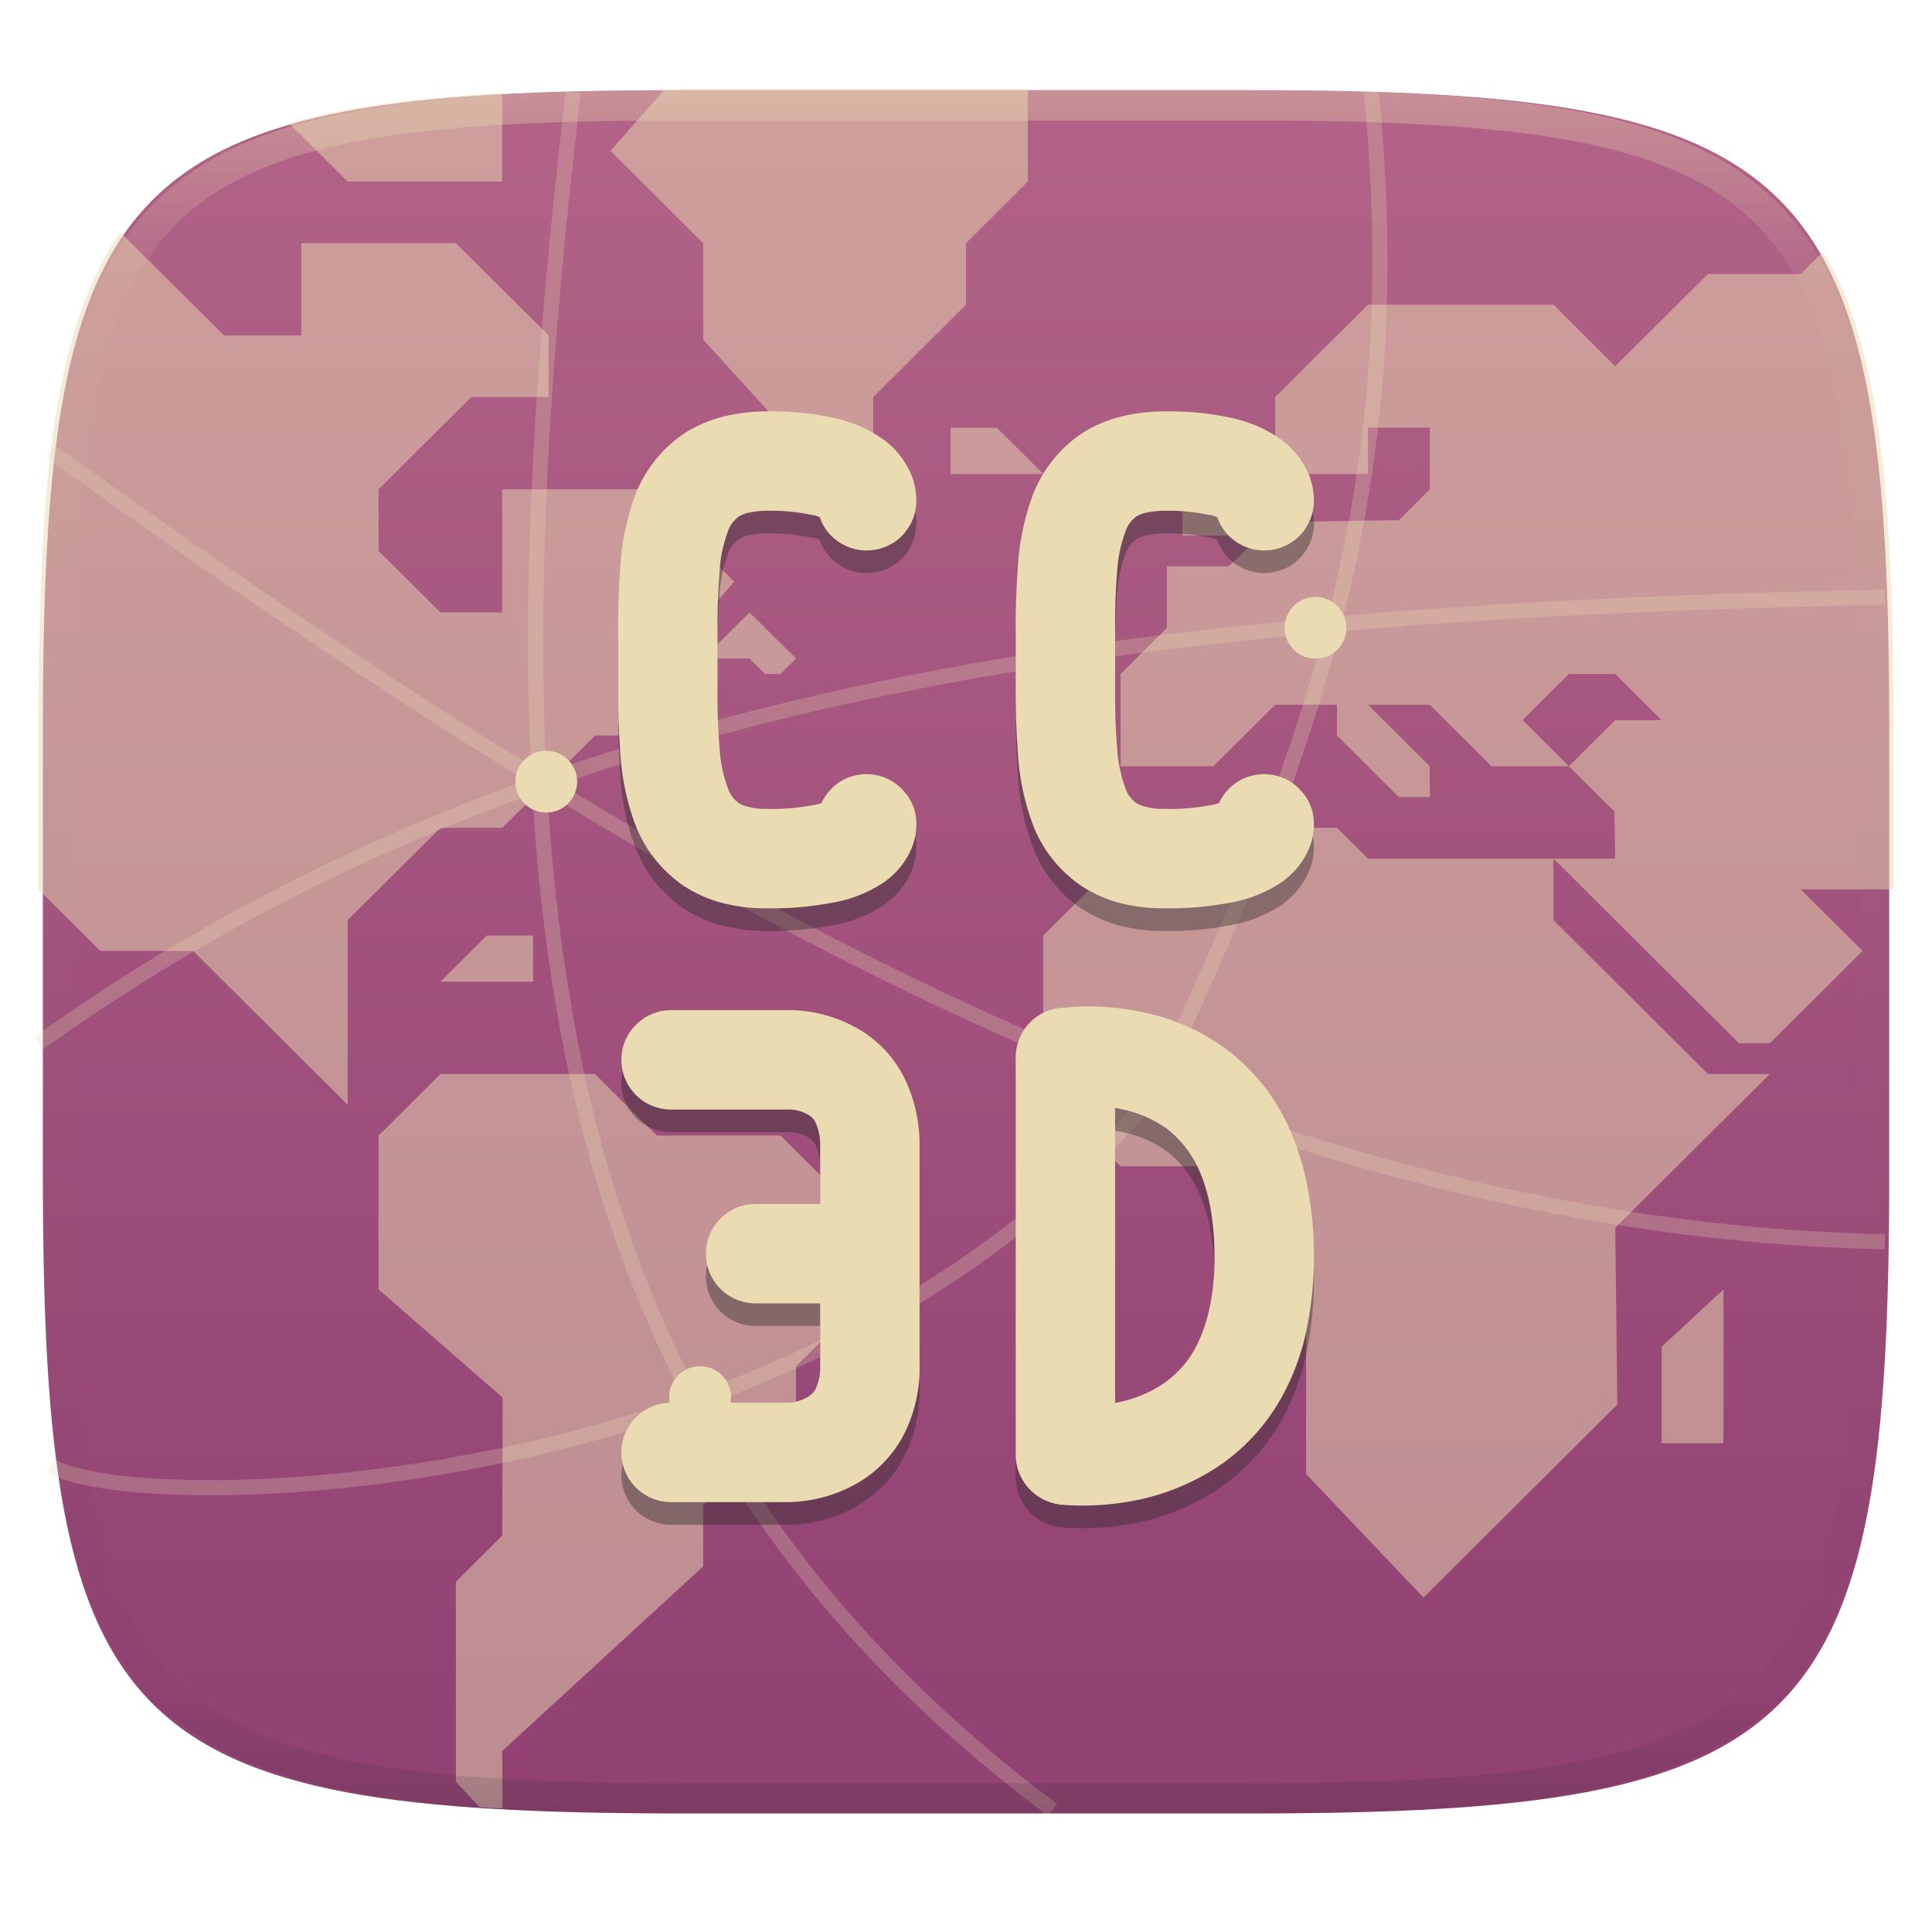
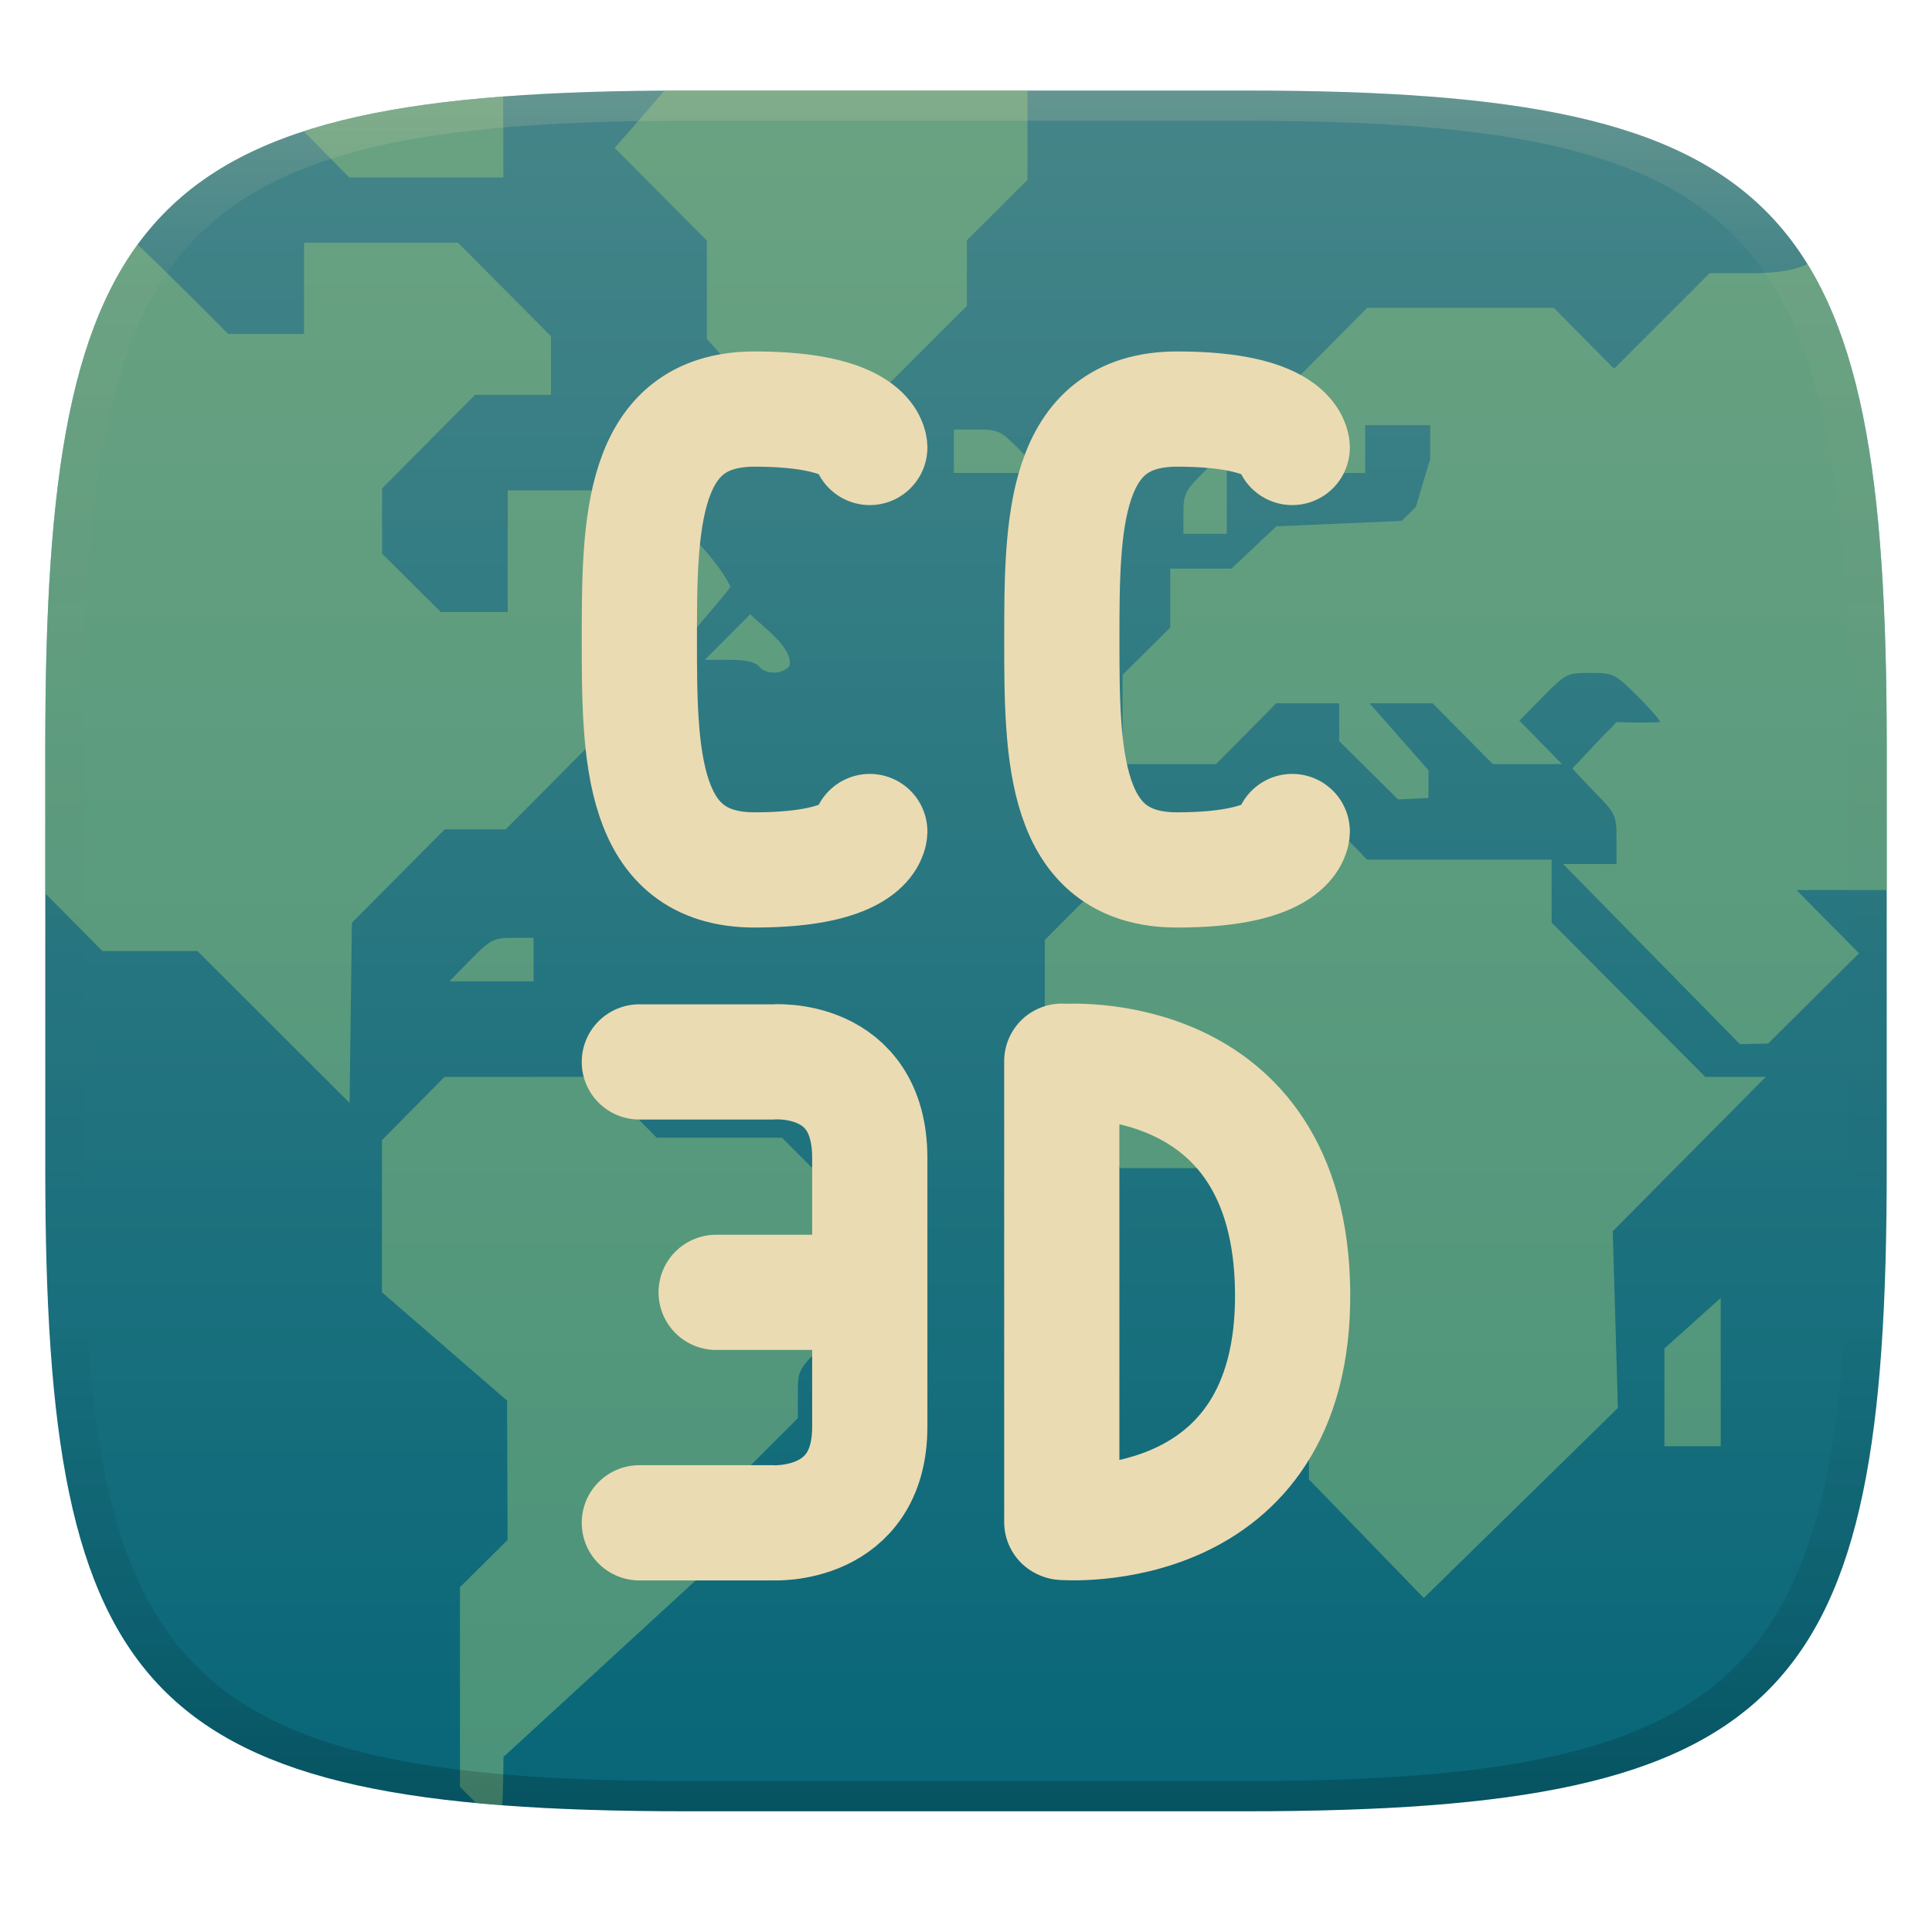
- <svg xmlns="http://www.w3.org/2000/svg" style="isolation:isolate" width="256" height="256" viewBox="0 0 256 256">
-   <g filter="url(#i5w23sYDql9XnS65D9RJvATwPrv9sEwn)">
-     <linearGradient id="_lgradient_17" x1="-.109" x2="-.109" y1="1.031" y2=".039" gradientTransform="matrix(244.6483,0,0,228.3384,5.681691,11.95)" gradientUnits="userSpaceOnUse">
-       <stop offset="0%" style="stop-color:#8f3f71" />
-       <stop offset="100%" style="stop-color:#b16286" />
+ <svg xmlns="http://www.w3.org/2000/svg" width="256" height="256" version="1.1">
+   <defs>
+     <linearGradient id="linearGradient31" x1=".5" x2=".5" y2="1" gradientTransform="matrix(244,0,0,228,5.986,12)" gradientUnits="userSpaceOnUse">
+       <stop stop-color="#ebdbb2" stop-opacity=".2" offset="0" />
+       <stop stop-color="#ebdbb2" stop-opacity=".05" offset=".1" />
+       <stop stop-opacity="0" offset=".704" />
+       <stop stop-opacity=".1" offset=".897" />
+       <stop stop-opacity=".2" offset="1" />
    </linearGradient>
-     <path fill="url(#_lgradient_17)" d="M 165.691 11.95 C 239.746 11.95 250.33 22.507 250.33 96.494 L 250.33 155.745 C 250.33 229.731 239.746 240.288 165.691 240.288 L 90.321 240.288 C 16.265 240.288 5.682 229.731 5.682 155.745 L 5.682 96.494 C 5.682 22.507 16.265 11.95 90.321 11.95 L 165.691 11.95 Z" />
-   </g>
-   <g>
-     <g>
-       <path fill="none" d="M 165.862 11.831 C 240.268 11.831 250.902 22.388 250.902 96.375 L 250.902 155.626 C 250.902 229.612 240.268 240.169 165.862 240.169 L 90.137 240.169 C 15.732 240.169 5.098 229.612 5.098 155.626 L 5.098 96.375 C 5.098 22.388 15.732 11.831 90.137 11.831 L 165.862 11.831 Z" />
-       <path fill="#ebdbb2" fill-opacity=".5" d="M 63.539 239.441 C 64.089 239.477 64.56 239.539 65.12 239.572 C 65.555 239.597 66.147 239.583 66.588 239.607 L 66.549 232.015 L 93.178 207.55 L 93.178 199.394 L 105.468 187.161 L 105.468 181.046 L 111.612 174.929 L 111.612 158.62 L 103.419 150.464 L 87.032 150.464 L 78.839 142.31 L 58.356 142.31 L 50.161 150.464 L 50.161 170.853 L 66.604 185.193 L 66.549 203.472 L 60.405 209.589 L 60.405 236.091 L 63.539 239.441 Z" />
-       <path fill="#ebdbb2" fill-opacity=".5" d="M 99.322 81.148 L 93.178 87.265 L 99.322 87.265 L 101.371 89.304 L 103.419 89.304 L 105.468 87.265 L 99.322 81.148 Z" />
-       <path fill="#ebdbb2" fill-opacity=".5" d="M 177.16 109.69 L 152.58 109.69 L 138.242 123.961 L 138.242 144.349 L 148.483 154.543 L 162.822 154.543 L 168.967 160.659 L 168.967 166.775 L 173.064 170.852 L 173.064 195.317 L 188.62 211.682 L 214.308 186.115 L 214.031 162.697 L 234.515 142.31 L 226.321 142.31 L 205.838 121.923 L 205.838 113.768 L 181.257 113.768 L 177.16 109.69 Z" />
-       <path fill="#ebdbb2" fill-opacity=".5" d="M 250.902 117.845 L 250.902 96.374 C 250.902 87.126 250.735 78.869 250.299 71.499 C 250.081 67.815 249.796 64.353 249.43 61.099 C 249.064 57.845 248.618 54.801 248.078 51.952 C 247.538 49.104 246.904 46.451 246.164 43.982 C 245.425 41.513 244.579 39.226 243.613 37.111 C 242.999 35.764 242.248 34.6 241.533 33.388 L 238.611 36.296 L 226.321 36.296 L 214.031 48.529 L 205.838 40.374 L 181.258 40.374 L 168.968 52.607 L 168.968 62.8 L 181.258 62.8 L 181.258 56.683 L 189.451 56.683 L 189.451 64.839 L 185.353 68.915 L 168.968 69.191 L 162.822 75.032 L 154.629 75.032 L 154.629 83.187 L 148.483 89.304 L 148.483 101.534 L 160.773 101.534 L 168.968 93.38 L 177.161 93.38 L 177.161 97.458 L 185.353 105.613 L 189.451 105.613 L 189.451 101.534 L 181.258 93.38 L 189.451 93.38 L 197.643 101.534 L 207.885 101.534 L 201.741 95.419 L 207.885 89.304 L 214.031 89.304 L 220.175 95.419 L 214.031 95.419 L 207.885 101.534 L 213.919 107.54 L 214.031 113.767 L 205.838 113.767 L 230.419 138.232 L 234.514 138.232 L 238.611 134.156 L 246.804 125.999 L 238.611 117.845 L 250.902 117.845 Z" />
-       <path fill="#ebdbb2" fill-opacity=".5" d="M 156.677 70.954 L 156.677 64.838 L 162.822 58.722 L 162.822 70.954 L 156.677 70.954 Z" />
-       <path fill="#ebdbb2" fill-opacity=".5" d="M 220.176 191.24 L 220.176 178.456 L 228.37 170.852 L 228.37 191.24 L 220.176 191.24 Z" />
-       <path fill="#ebdbb2" fill-opacity=".5" d="M 136.193 11.831 L 90.136 11.831 C 89.347 11.831 88.788 11.88 88.013 11.882 L 80.888 19.986 L 93.178 32.218 L 93.178 45.001 L 107.517 60.761 L 115.71 60.761 L 115.71 52.607 L 128 40.374 L 128 32.218 L 136.193 24.064 L 136.193 11.831 Z" />
-       <path fill="#ebdbb2" fill-opacity=".5" d="M 125.951 56.683 L 132.097 56.683 L 138.242 62.799 L 125.951 62.799 L 125.951 56.683 Z" />
-       <path fill="#ebdbb2" fill-opacity=".5" d="M 70.646 123.961 L 64.501 123.961 L 58.355 130.078 L 70.646 130.078 L 70.646 123.961 Z" />
-       <path fill="#ebdbb2" fill-opacity=".5" d="M 16.003 30.841 C 15.896 30.993 15.758 31.109 15.653 31.263 C 14.436 33.051 13.352 34.995 12.386 37.111 C 11.421 39.226 10.575 41.513 9.835 43.982 C 9.095 46.451 8.462 49.104 7.922 51.952 C 7.382 54.801 6.936 57.845 6.57 61.099 C 6.204 64.353 5.918 67.815 5.7 71.499 C 5.264 78.869 5.098 87.126 5.098 96.374 L 5.098 117.845 L 13.291 125.999 L 25.581 125.999 L 46.066 146.388 L 46.066 121.923 L 58.356 109.691 L 66.549 109.691 L 78.839 97.458 L 91.129 97.458 L 84.985 91.341 L 97.275 77.072 L 84.985 64.839 L 66.549 64.839 L 66.549 81.148 L 58.356 81.148 L 50.161 72.993 L 50.161 64.839 L 62.452 52.607 L 72.695 52.607 L 72.695 44.45 L 60.405 32.218 L 39.92 32.218 L 39.92 44.45 L 29.678 44.45 L 16.003 30.841 Z" />
-       <path fill="#ebdbb2" fill-opacity=".5" d="M 66.549 12.396 C 66.12 12.419 65.544 12.404 65.12 12.429 C 61.415 12.646 57.931 12.929 54.659 13.292 C 51.387 13.656 48.325 14.1 45.46 14.636 C 42.901 15.115 40.554 15.699 38.301 16.335 L 46.066 24.064 L 66.549 24.064 L 66.549 12.396 Z" />
-     </g>
-   </g>
-   <g>
-     <circle fill="#ebdbb2" cx="72.377" cy="103.575" r="4.078" vector-effect="non-scaling-stroke" />
-     <circle fill="#ebdbb2" cx="92.764" cy="185.125" r="4.078" vector-effect="non-scaling-stroke" />
-     <circle fill="#ebdbb2" cx="153.927" cy="144.35" r="4.078" vector-effect="non-scaling-stroke" />
-     <circle fill="#ebdbb2" cx="174.314" cy="83.187" r="4.078" vector-effect="non-scaling-stroke" />
-     <g style="opacity:0.5">
-       <g opacity=".5">
-         <path fill="none" fill-rule="evenodd" stroke="#ebdbb2" stroke-width="2" d="M 5.098 138.234 C 73.513 89.145 155.966 81.149 249.748 79.11" vector-effect="non-scaling-stroke" />
-       </g>
-     </g>
-     <g style="opacity:0.5">
-       <g opacity=".5">
-         <path fill="none" fill-rule="evenodd" stroke="#ebdbb2" stroke-width="2" d="M 6.67 59.789 C 27.643 74.837 48.363 89.173 71.896 103.622 C 125.13 136.306 184.715 163.133 249.748 164.546" vector-effect="non-scaling-stroke" />
-       </g>
-     </g>
-     <g style="opacity:0.5">
-       <g opacity=".5">
-         <path fill="none" fill-rule="evenodd" stroke="#ebdbb2" stroke-width="2" d="M 154.436 141.292 C 174.533 98.215 186.803 62.696 181.688 12.175" vector-effect="non-scaling-stroke" />
-       </g>
-     </g>
-     <g style="opacity:0.5">
-       <g opacity=".5">
-         <path fill="none" fill-rule="evenodd" stroke="#ebdbb2" stroke-width="2" d="M 139.475 239.827 C 69.537 187.488 63.917 114.56 75.969 12.175" vector-effect="non-scaling-stroke" />
-       </g>
-     </g>
-     <g filter="url(#i2hMI6FSSC3oR2jvXpMcA1Wr9N5fY2JK)">
-       <circle fill="#ebdbb2" cx="72.377" cy="103.575" r="4.078" vector-effect="non-scaling-stroke" />
-     </g>
-     <g filter="url(#yTLKSPu5NBVxx6qcJ43BlvRdgCDPaXOE)">
-       <circle fill="#ebdbb2" cx="92.764" cy="185.125" r="4.078" vector-effect="non-scaling-stroke" />
-     </g>
-     <g filter="url(#VWEMD0w6s9GQQNi8hoNXCvEf3rSVbqNq)">
-       <circle fill="#ebdbb2" cx="153.927" cy="144.35" r="4.078" vector-effect="non-scaling-stroke" />
-     </g>
-     <g filter="url(#EsMQPtm50qNgP6uFpMnomv1VtxBJqRjD)">
-       <circle fill="#ebdbb2" cx="174.314" cy="83.187" r="4.078" vector-effect="non-scaling-stroke" />
-     </g>
-     <g style="opacity:0.5">
-       <g opacity=".5">
-         <path fill="none" fill-rule="evenodd" stroke="#ebdbb2" stroke-width="2" d="M 153.355 144.159 C 108.959 199.708 17.877 201.179 6.696 194.182" vector-effect="non-scaling-stroke" />
-       </g>
-     </g>
-   </g>
-   <g opacity=".4">
-     <linearGradient id="_lgradient_18" x1=".517" x2=".517" y1="0" y2="1" gradientTransform="matrix(244.65,0,0,228.34,5.68,11.95)" gradientUnits="userSpaceOnUse">
-       <stop offset="0%" style="stop-color:#ebdbb2" />
-       <stop offset="12.5%" stop-opacity=".098" style="stop-color:#ebdbb2" />
-       <stop offset="92.5%" stop-opacity=".098" style="stop-color:#282828" />
-       <stop offset="100%" stop-opacity=".498" style="stop-color:#282828" />
+     <linearGradient id="linearGradient6" x1="140" x2="140" y1="12" y2="240" gradientUnits="userSpaceOnUse">
+       <stop stop-color="#458588" offset="0" />
+       <stop stop-color="#076678" offset="1" />
    </linearGradient>
-     <path fill="url(#_lgradient_18)" fill-rule="evenodd" d="M 165.068 11.951 C 169.396 11.941 173.724 11.991 178.052 12.089 C 181.927 12.167 185.803 12.315 189.678 12.541 C 193.131 12.737 196.583 13.022 200.026 13.395 C 203.085 13.73 206.144 14.181 209.174 14.741 C 211.889 15.243 214.574 15.881 217.22 16.657 C 219.62 17.355 221.971 18.219 224.243 19.241 C 226.358 20.184 228.384 21.304 230.302 22.591 C 232.142 23.829 233.863 25.244 235.437 26.806 C 237.001 28.378 238.417 30.088 239.656 31.925 C 240.945 33.841 242.066 35.865 243.02 37.967 C 244.043 40.247 244.909 42.585 245.617 44.972 C 246.394 47.615 247.034 50.297 247.535 53.009 C 248.096 56.035 248.548 59.081 248.883 62.136 C 249.257 65.575 249.542 69.014 249.739 72.462 C 249.965 76.323 250.112 80.194 250.201 84.055 C 250.289 88.378 250.339 92.701 250.329 97.014 L 250.329 155.226 C 250.339 159.549 250.289 163.862 250.201 168.185 C 250.112 172.056 249.965 175.917 249.739 179.778 C 249.542 183.226 249.257 186.675 248.883 190.104 C 248.548 193.159 248.096 196.215 247.535 199.241 C 247.034 201.943 246.394 204.625 245.617 207.268 C 244.909 209.655 244.043 212.003 243.02 214.273 C 242.066 216.385 240.945 218.399 239.656 220.315 C 238.417 222.152 237.001 223.872 235.437 225.434 C 233.863 226.996 232.142 228.411 230.302 229.649 C 228.384 230.936 226.358 232.056 224.243 232.999 C 221.971 234.021 219.62 234.885 217.22 235.593 C 214.574 236.369 211.889 237.007 209.174 237.499 C 206.144 238.068 203.085 238.51 200.026 238.845 C 196.583 239.218 193.131 239.503 189.678 239.699 C 185.803 239.925 181.927 240.073 178.052 240.161 C 173.724 240.249 169.396 240.299 165.068 240.289 L 90.942 240.289 C 86.614 240.299 82.286 240.249 77.958 240.161 C 74.083 240.073 70.207 239.925 66.332 239.699 C 62.879 239.503 59.427 239.218 55.984 238.845 C 52.925 238.51 49.866 238.068 46.836 237.499 C 44.121 237.007 41.436 236.369 38.79 235.593 C 36.39 234.885 34.039 234.021 31.767 232.999 C 29.652 232.056 27.626 230.936 25.708 229.649 C 23.868 228.411 22.147 226.996 20.573 225.434 C 19.009 223.872 17.593 222.152 16.354 220.315 C 15.065 218.399 13.944 216.385 12.99 214.273 C 11.967 212.003 11.101 209.655 10.393 207.268 C 9.616 204.625 8.976 201.943 8.475 199.241 C 7.914 196.215 7.462 193.159 7.127 190.104 C 6.753 186.675 6.468 183.226 6.271 179.778 C 6.045 175.917 5.898 172.056 5.809 168.185 C 5.721 163.862 5.671 159.549 5.681 155.226 L 5.681 97.014 C 5.671 92.701 5.721 88.378 5.809 84.055 C 5.898 80.194 6.045 76.323 6.271 72.462 C 6.468 69.014 6.753 65.575 7.127 62.136 C 7.462 59.081 7.914 56.035 8.475 53.009 C 8.976 50.297 9.616 47.615 10.393 44.972 C 11.101 42.585 11.967 40.247 12.99 37.967 C 13.944 35.865 15.065 33.841 16.354 31.925 C 17.593 30.088 19.009 28.378 20.573 26.806 C 22.147 25.244 23.868 23.829 25.708 22.591 C 27.626 21.304 29.652 20.184 31.767 19.241 C 34.039 18.219 36.39 17.355 38.79 16.657 C 41.436 15.881 44.121 15.243 46.836 14.741 C 49.866 14.181 52.925 13.73 55.984 13.395 C 59.427 13.022 62.879 12.737 66.332 12.541 C 70.207 12.315 74.083 12.167 77.958 12.089 C 82.286 11.991 86.614 11.941 90.942 11.951 L 165.068 11.951 Z M 165.078 15.96 C 169.376 15.95 173.675 15.999 177.973 16.087 C 181.8 16.176 185.626 16.323 189.452 16.539 C 192.836 16.736 196.219 17.011 199.583 17.384 C 202.554 17.699 205.515 18.131 208.446 18.681 C 211.023 19.153 213.58 19.762 216.099 20.499 C 218.322 21.147 220.495 21.953 222.6 22.896 C 224.509 23.751 226.338 24.763 228.069 25.922 C 229.692 27.013 231.207 28.26 232.594 29.646 C 233.981 31.031 235.23 32.544 236.332 34.165 C 237.492 35.894 238.506 37.712 239.361 39.608 C 240.306 41.72 241.112 43.892 241.761 46.102 C 242.509 48.617 243.109 51.162 243.591 53.736 C 244.132 56.664 244.565 59.611 244.889 62.578 C 245.263 65.938 245.539 69.308 245.735 72.688 C 245.952 76.51 246.109 80.322 246.188 84.144 C 246.276 88.437 246.325 92.721 246.325 97.014 C 246.325 97.014 246.325 97.014 246.325 97.014 L 246.325 155.226 C 246.325 155.226 246.325 155.226 246.325 155.226 C 246.325 159.519 246.276 163.803 246.188 168.096 C 246.109 171.918 245.952 175.74 245.735 179.552 C 245.539 182.932 245.263 186.302 244.889 189.672 C 244.565 192.629 244.132 195.576 243.591 198.504 C 243.109 201.078 242.509 203.623 241.761 206.138 C 241.112 208.358 240.306 210.52 239.361 212.632 C 238.506 214.528 237.492 216.356 236.332 218.075 C 235.23 219.706 233.981 221.219 232.594 222.604 C 231.207 223.98 229.692 225.227 228.069 226.318 C 226.338 227.477 224.509 228.489 222.6 229.344 C 220.495 230.297 218.322 231.093 216.099 231.741 C 213.58 232.478 211.023 233.087 208.446 233.559 C 205.515 234.109 202.554 234.541 199.583 234.865 C 196.219 235.229 192.836 235.514 189.452 235.701 C 185.626 235.917 181.8 236.074 177.973 236.153 C 173.675 236.251 169.376 236.29 165.078 236.29 C 165.078 236.29 165.078 236.29 165.068 236.29 L 90.942 236.29 C 90.932 236.29 90.932 236.29 90.932 236.29 C 86.634 236.29 82.335 236.251 78.037 236.153 C 74.21 236.074 70.384 235.917 66.558 235.701 C 63.174 235.514 59.791 235.229 56.427 234.865 C 53.456 234.541 50.495 234.109 47.564 233.559 C 44.987 233.087 42.43 232.478 39.911 231.741 C 37.688 231.093 35.515 230.297 33.41 229.344 C 31.501 228.489 29.672 227.477 27.941 226.318 C 26.318 225.227 24.803 223.98 23.416 222.604 C 22.029 221.219 20.78 219.706 19.678 218.075 C 18.518 216.356 17.504 214.528 16.649 212.632 C 15.704 210.52 14.898 208.358 14.249 206.138 C 13.501 203.623 12.901 201.078 12.419 198.504 C 11.878 195.576 11.445 192.629 11.121 189.672 C 10.747 186.302 10.472 182.932 10.275 179.552 C 10.058 175.74 9.901 171.918 9.822 168.096 C 9.734 163.803 9.685 159.519 9.685 155.226 C 9.685 155.226 9.685 155.226 9.685 155.226 L 9.685 97.014 C 9.685 97.014 9.685 97.014 9.685 97.014 C 9.685 92.721 9.734 88.437 9.822 84.144 C 9.901 80.322 10.058 76.51 10.275 72.688 C 10.472 69.308 10.747 65.938 11.121 62.578 C 11.445 59.611 11.878 56.664 12.419 53.736 C 12.901 51.162 13.501 48.617 14.249 46.102 C 14.898 43.892 15.704 41.72 16.649 39.608 C 17.504 37.712 18.518 35.894 19.678 34.165 C 20.78 32.544 22.029 31.031 23.416 29.646 C 24.803 28.26 26.318 27.013 27.941 25.922 C 29.672 24.763 31.501 23.751 33.41 22.896 C 35.515 21.953 37.688 21.147 39.911 20.499 C 42.43 19.762 44.987 19.153 47.564 18.681 C 50.495 18.131 53.456 17.699 56.427 17.384 C 59.791 17.011 63.174 16.736 66.558 16.539 C 70.384 16.323 74.21 16.176 78.037 16.087 C 82.335 15.999 86.634 15.95 90.932 15.96 C 90.932 15.96 90.932 15.96 90.942 15.96 L 165.068 15.96 C 165.078 15.96 165.078 15.96 165.078 15.96 Z" />
-   </g>
-   <g style="opacity:0.4" filter="url(#KIdIXGBv9qkauk1eG8Ht5OKH7GllRj81)">
-     <path fill="#282828" d="M 142.159 149.657 C 140.447 149.887 138.669 149.427 137.287 148.373 C 135.904 147.319 134.982 145.772 134.751 144.027 C 134.521 142.315 134.982 140.537 136.035 139.154 C 137.089 137.771 138.636 136.85 140.381 136.619 C 141.665 136.422 142.982 136.356 144.299 136.356 C 146.966 136.356 149.666 136.685 152.267 137.31 C 155.856 138.134 159.214 139.681 162.21 141.821 C 165.897 144.521 168.828 148.11 170.737 152.291 C 171.824 154.694 172.647 157.262 173.174 159.863 C 173.766 162.892 174.096 165.954 174.096 169.016 L 174.096 169.51 C 174.128 172.671 173.799 175.832 173.174 178.959 C 172.647 181.659 171.758 184.293 170.54 186.762 C 168.498 191.01 165.371 194.631 161.486 197.265 C 158.358 199.339 154.901 200.821 151.246 201.644 C 148.678 202.204 146.077 202.5 143.443 202.5 C 142.489 202.5 141.534 202.467 140.579 202.368 C 138.834 202.171 137.254 201.315 136.167 199.965 C 135.048 198.615 134.554 196.87 134.718 195.125 C 134.916 193.38 135.772 191.8 137.122 190.713 C 138.472 189.594 140.217 189.067 141.962 189.265 C 142.423 189.297 142.884 189.33 143.345 189.33 C 145.057 189.33 146.736 189.133 148.382 188.771 C 150.423 188.343 152.366 187.52 154.111 186.367 C 156.086 185.017 157.666 183.174 158.687 181.034 C 159.411 179.519 159.938 177.939 160.267 176.325 C 160.728 174.12 160.959 171.848 160.926 169.609 C 160.926 169.609 160.926 169.576 160.926 169.576 L 160.926 169.082 C 160.926 169.082 160.926 169.082 160.926 169.082 C 160.926 166.843 160.695 164.604 160.267 162.431 C 159.938 160.818 159.444 159.238 158.753 157.756 C 157.798 155.682 156.317 153.838 154.506 152.488 C 152.893 151.369 151.115 150.546 149.238 150.118 C 147.592 149.723 145.913 149.525 144.201 149.525 C 143.509 149.525 142.851 149.558 142.159 149.657 Z" />
-     <path fill="#282828" d="M 134.587 143.105 C 134.587 141.36 135.278 139.681 136.529 138.43 C 137.747 137.212 139.427 136.52 141.172 136.52 C 142.917 136.52 144.596 137.212 145.814 138.43 C 147.065 139.681 147.756 141.36 147.756 143.105 L 147.756 195.784 C 147.756 197.528 147.065 199.175 145.814 200.426 C 144.596 201.644 142.917 202.368 141.172 202.368 C 139.427 202.368 137.747 201.644 136.529 200.426 C 135.278 199.175 134.587 197.528 134.587 195.784 L 134.587 143.105 Z" />
-     <path fill="#282828" d="M 108.676 175.7 L 100.115 175.7 C 98.37 175.7 96.691 175.008 95.473 173.79 C 94.222 172.539 93.531 170.86 93.531 169.115 C 93.531 167.37 94.222 165.691 95.473 164.473 C 96.691 163.222 98.37 162.53 100.115 162.53 L 108.676 162.53 L 108.676 154.958 C 108.676 154.892 108.676 154.826 108.676 154.76 C 108.709 153.674 108.478 152.62 108.017 151.632 C 107.82 151.27 107.523 150.974 107.161 150.743 C 106.272 150.217 105.219 149.953 104.165 150.019 C 104.165 150.019 104.132 150.019 104.099 150.019 C 103.967 150.019 103.803 150.019 103.638 150.019 L 88.921 150.019 C 87.176 150.019 85.497 149.328 84.279 148.11 C 83.028 146.858 82.336 145.179 82.336 143.434 C 82.336 141.689 83.028 140.01 84.279 138.792 C 85.497 137.541 87.176 136.85 88.921 136.85 L 103.441 136.85 C 103.704 136.85 103.935 136.85 104.198 136.85 C 107.655 136.784 111.079 137.739 114.042 139.516 C 116.446 140.998 118.388 143.072 119.705 145.574 C 121.187 148.505 121.911 151.764 121.845 155.057 L 121.845 169.115 L 121.845 169.115 L 121.845 183.865 C 121.944 187.223 121.121 190.582 119.508 193.578 C 118.092 196.047 116.051 198.121 113.581 199.537 C 110.651 201.216 107.326 202.072 103.935 202.039 C 103.803 202.039 103.638 202.039 103.507 202.039 L 88.921 202.039 C 87.176 202.039 85.497 201.348 84.279 200.129 C 83.028 198.878 82.336 197.199 82.336 195.454 C 82.336 193.709 83.028 192.03 84.279 190.812 C 85.497 189.561 87.176 188.869 88.921 188.869 L 103.638 188.869 L 104.033 188.869 C 105.087 188.902 106.108 188.639 107.029 188.112 C 107.424 187.882 107.754 187.553 108.017 187.157 C 108.478 186.236 108.709 185.182 108.676 184.128 C 108.676 184.063 108.676 183.997 108.676 183.931 L 108.676 175.7 Z" />
-     <path fill="#282828" d="M 161.288 71.528 C 160.992 71.397 160.728 71.298 160.399 71.265 C 158.424 70.837 156.382 70.639 154.374 70.672 C 153.485 70.672 152.596 70.771 151.707 70.969 C 151.312 71.067 150.95 71.232 150.588 71.43 C 149.929 71.923 149.435 72.549 149.172 73.306 C 148.514 75.051 148.119 76.895 148.02 78.772 C 147.789 81.57 147.723 84.336 147.756 87.101 C 147.756 87.134 147.756 87.167 147.756 87.2 L 147.756 88.781 L 147.756 90.427 L 147.756 92.073 L 147.756 93.686 C 147.756 93.719 147.756 93.719 147.756 93.752 C 147.723 96.551 147.789 99.316 148.02 102.082 C 148.119 103.958 148.514 105.802 149.172 107.58 C 149.435 108.304 149.929 108.963 150.588 109.424 C 150.95 109.654 151.312 109.786 151.707 109.885 C 152.563 110.115 153.452 110.214 154.341 110.181 C 156.448 110.247 158.523 110.049 160.597 109.654 C 160.893 109.621 161.222 109.523 161.519 109.424 C 162.144 108.074 163.165 106.987 164.482 106.296 C 165.799 105.638 167.313 105.407 168.762 105.703 C 170.211 105.967 171.527 106.757 172.482 107.876 C 173.47 108.963 174.03 110.379 174.096 111.86 L 174.096 111.959 C 174.096 112.124 174.096 112.288 174.096 112.453 C 174.063 113.902 173.635 115.284 172.91 116.535 C 171.955 118.182 170.573 119.532 168.926 120.453 C 167.083 121.54 165.041 122.264 162.901 122.626 C 160.07 123.153 157.206 123.417 154.308 123.351 C 152.366 123.384 150.456 123.153 148.547 122.692 C 146.703 122.231 144.892 121.441 143.279 120.388 C 140.348 118.379 138.077 115.515 136.826 112.189 C 135.739 109.226 135.081 106.131 134.883 102.971 C 134.653 99.876 134.554 96.748 134.587 93.62 L 134.587 92.073 L 134.587 90.427 L 134.587 88.813 L 134.587 87.233 C 134.554 84.138 134.653 81.01 134.883 77.883 C 135.081 74.755 135.739 71.627 136.826 68.664 C 138.077 65.339 140.348 62.474 143.279 60.466 C 144.892 59.412 146.703 58.655 148.547 58.194 C 150.423 57.733 152.366 57.503 154.308 57.503 C 157.271 57.47 160.202 57.733 163.099 58.359 C 165.305 58.82 167.412 59.676 169.289 60.927 C 170.935 61.98 172.219 63.462 173.108 65.207 C 173.733 66.425 174.063 67.742 174.096 69.125 C 174.096 69.257 174.096 69.388 174.096 69.52 L 174.096 69.619 C 174.03 71.166 173.437 72.615 172.416 73.767 C 171.396 74.92 169.98 75.644 168.466 75.874 C 166.951 76.105 165.404 75.776 164.087 74.985 C 162.77 74.195 161.782 72.977 161.288 71.528 Z" />
-     <path fill="#282828" d="M 95.078 87.2 L 95.078 88.781 L 95.078 90.427 L 95.078 92.073 L 95.078 93.686 C 95.078 93.719 95.078 93.719 95.078 93.752 C 95.045 96.551 95.111 99.316 95.341 102.082 C 95.44 103.958 95.835 105.802 96.494 107.58 C 96.757 108.304 97.251 108.963 97.909 109.424 C 98.272 109.654 98.634 109.786 99.029 109.885 C 99.885 110.115 100.774 110.214 101.663 110.181 C 103.77 110.247 105.844 110.049 107.918 109.654 C 108.215 109.621 108.544 109.523 108.84 109.424 C 109.466 108.074 110.486 106.987 111.803 106.296 C 113.12 105.638 114.635 105.407 116.083 105.703 C 117.532 105.967 118.849 106.757 119.804 107.876 C 120.792 108.963 121.351 110.379 121.417 111.86 L 121.417 111.959 C 121.417 112.124 121.417 112.288 121.417 112.453 C 121.384 113.902 120.956 115.284 120.232 116.535 C 119.277 118.182 117.894 119.532 116.248 120.453 C 114.404 121.54 112.363 122.264 110.223 122.626 C 107.392 123.153 104.527 123.417 101.63 123.351 C 99.687 123.384 97.778 123.153 95.868 122.692 C 94.024 122.231 92.214 121.441 90.6 120.388 C 87.67 118.379 85.398 115.515 84.147 112.189 C 83.061 109.226 82.402 106.131 82.205 102.971 C 81.974 99.876 81.875 96.748 81.908 93.62 L 81.908 92.073 L 81.908 90.427 L 81.908 88.813 L 81.908 87.233 C 81.875 84.138 81.974 81.01 82.205 77.883 C 82.402 74.755 83.061 71.627 84.147 68.664 C 85.398 65.339 87.67 62.474 90.6 60.466 C 92.214 59.412 94.024 58.655 95.868 58.194 C 97.778 57.733 99.687 57.503 101.63 57.503 C 104.593 57.47 107.523 57.733 110.421 58.359 C 112.626 58.82 114.734 59.676 116.61 60.927 C 118.256 61.98 119.54 63.462 120.429 65.207 C 121.055 66.425 121.384 67.742 121.417 69.125 C 121.417 69.257 121.417 69.388 121.417 69.52 L 121.417 69.619 C 121.351 71.166 120.759 72.615 119.738 73.767 C 118.717 74.92 117.302 75.644 115.787 75.874 C 114.273 76.105 112.725 75.776 111.408 74.985 C 110.091 74.195 109.104 72.977 108.61 71.528 C 108.313 71.397 108.05 71.298 107.754 71.265 C 105.745 70.837 103.704 70.639 101.696 70.672 C 100.807 70.672 99.918 70.771 99.029 70.969 C 98.634 71.067 98.272 71.232 97.909 71.43 C 97.251 71.923 96.757 72.549 96.494 73.306 C 95.835 75.051 95.44 76.895 95.341 78.772 C 95.111 81.57 95.045 84.336 95.078 87.101 C 95.078 87.134 95.078 87.167 95.078 87.2 Z" />
-   </g>
-   <g>
-     <path fill="#ebdbb2" d="M 142.159 146.657 C 140.447 146.887 138.669 146.427 137.287 145.373 C 135.904 144.319 134.982 142.772 134.751 141.027 C 134.521 139.315 134.982 137.537 136.035 136.154 C 137.089 134.771 138.636 133.85 140.381 133.619 C 141.665 133.422 142.982 133.356 144.299 133.356 C 146.966 133.356 149.666 133.685 152.267 134.31 C 155.856 135.134 159.214 136.681 162.21 138.821 C 165.897 141.521 168.828 145.11 170.737 149.291 C 171.824 151.694 172.647 154.262 173.174 156.863 C 173.766 159.892 174.096 162.954 174.096 166.016 L 174.096 166.51 C 174.128 169.671 173.799 172.832 173.174 175.959 C 172.647 178.659 171.758 181.293 170.54 183.762 C 168.498 188.01 165.371 191.631 161.486 194.265 C 158.358 196.339 154.901 197.821 151.246 198.644 C 148.678 199.204 146.077 199.5 143.443 199.5 C 142.488 199.5 141.534 199.467 140.579 199.368 C 138.834 199.171 137.254 198.315 136.167 196.965 C 135.048 195.615 134.554 193.87 134.718 192.125 C 134.916 190.38 135.772 188.8 137.122 187.713 C 138.472 186.594 140.217 186.067 141.962 186.265 C 142.423 186.297 142.884 186.33 143.345 186.33 C 145.057 186.33 146.736 186.133 148.382 185.771 C 150.423 185.343 152.366 184.52 154.111 183.367 C 156.086 182.017 157.666 180.174 158.687 178.034 C 159.411 176.519 159.938 174.939 160.267 173.325 C 160.728 171.119 160.959 168.848 160.926 166.609 C 160.926 166.609 160.926 166.576 160.926 166.576 L 160.926 166.082 C 160.926 166.082 160.926 166.082 160.926 166.082 C 160.926 163.843 160.695 161.604 160.267 159.432 C 159.938 157.818 159.444 156.238 158.753 154.756 C 157.798 152.682 156.317 150.838 154.506 149.488 C 152.892 148.369 151.115 147.546 149.238 147.118 C 147.592 146.723 145.913 146.525 144.201 146.525 C 143.509 146.525 142.851 146.558 142.159 146.657 Z" />
-     <path fill="#ebdbb2" d="M 134.587 140.105 C 134.587 138.36 135.278 136.681 136.529 135.43 C 137.747 134.212 139.427 133.52 141.172 133.52 C 142.917 133.52 144.596 134.212 145.814 135.43 C 147.065 136.681 147.756 138.36 147.756 140.105 L 147.756 192.783 C 147.756 194.528 147.065 196.175 145.814 197.426 C 144.596 198.644 142.917 199.368 141.172 199.368 C 139.427 199.368 137.747 198.644 136.529 197.426 C 135.278 196.175 134.587 194.528 134.587 192.783 L 134.587 140.105 Z" />
-     <path fill="#ebdbb2" d="M 108.676 172.7 L 100.115 172.7 C 98.37 172.7 96.691 172.008 95.473 170.79 C 94.222 169.539 93.531 167.86 93.531 166.115 C 93.531 164.37 94.222 162.691 95.473 161.473 C 96.691 160.222 98.37 159.53 100.115 159.53 L 108.676 159.53 L 108.676 151.958 C 108.676 151.892 108.676 151.826 108.676 151.76 C 108.708 150.674 108.478 149.62 108.017 148.632 C 107.82 148.27 107.523 147.974 107.161 147.743 C 106.272 147.217 105.219 146.953 104.165 147.019 C 104.165 147.019 104.132 147.019 104.099 147.019 C 103.967 147.019 103.803 147.019 103.638 147.019 L 88.921 147.019 C 87.176 147.019 85.497 146.328 84.279 145.11 C 83.028 143.858 82.336 142.179 82.336 140.434 C 82.336 138.689 83.028 137.01 84.279 135.792 C 85.497 134.541 87.176 133.85 88.921 133.85 L 103.441 133.85 C 103.704 133.85 103.935 133.85 104.198 133.85 C 107.655 133.784 111.079 134.739 114.042 136.516 C 116.446 137.998 118.388 140.072 119.705 142.574 C 121.187 145.505 121.911 148.764 121.845 152.057 L 121.845 166.115 L 121.845 166.115 L 121.845 180.865 C 121.944 184.223 121.121 187.581 119.508 190.578 C 118.092 193.047 116.051 195.121 113.581 196.537 C 110.651 198.216 107.326 199.072 103.935 199.039 C 103.803 199.039 103.638 199.039 103.507 199.039 L 88.921 199.039 C 87.176 199.039 85.497 198.348 84.279 197.129 C 83.028 195.878 82.336 194.199 82.336 192.454 C 82.336 190.709 83.028 189.03 84.279 187.812 C 85.497 186.561 87.176 185.869 88.921 185.869 L 103.638 185.869 L 104.033 185.869 C 105.087 185.902 106.108 185.639 107.029 185.112 C 107.424 184.882 107.754 184.552 108.017 184.157 C 108.478 183.236 108.708 182.182 108.676 181.128 C 108.676 181.063 108.676 180.997 108.676 180.931 L 108.676 172.7 Z" />
-     <path fill="#ebdbb2" d="M 161.288 68.528 C 160.992 68.397 160.728 68.298 160.399 68.265 C 158.424 67.837 156.382 67.639 154.374 67.672 C 153.485 67.672 152.596 67.771 151.707 67.969 C 151.312 68.067 150.95 68.232 150.588 68.43 C 149.929 68.923 149.435 69.549 149.172 70.306 C 148.514 72.051 148.119 73.895 148.02 75.772 C 147.789 78.57 147.723 81.336 147.756 84.101 C 147.756 84.134 147.756 84.167 147.756 84.2 L 147.756 85.781 L 147.756 87.427 L 147.756 89.073 L 147.756 90.686 C 147.756 90.719 147.756 90.719 147.756 90.752 C 147.723 93.551 147.789 96.316 148.02 99.082 C 148.119 100.958 148.514 102.802 149.172 104.58 C 149.435 105.304 149.929 105.963 150.588 106.424 C 150.95 106.654 151.312 106.786 151.707 106.885 C 152.563 107.115 153.452 107.214 154.341 107.181 C 156.448 107.247 158.523 107.049 160.597 106.654 C 160.893 106.621 161.222 106.523 161.519 106.424 C 162.144 105.074 163.165 103.988 164.482 103.296 C 165.799 102.638 167.313 102.407 168.762 102.703 C 170.211 102.967 171.527 103.757 172.482 104.876 C 173.47 105.963 174.03 107.379 174.096 108.86 L 174.096 108.959 C 174.096 109.124 174.096 109.288 174.096 109.453 C 174.063 110.902 173.635 112.284 172.91 113.535 C 171.956 115.182 170.573 116.532 168.926 117.453 C 167.083 118.54 165.041 119.264 162.901 119.626 C 160.07 120.153 157.206 120.417 154.308 120.351 C 152.366 120.384 150.456 120.153 148.547 119.692 C 146.703 119.231 144.892 118.441 143.279 117.388 C 140.348 115.379 138.077 112.515 136.826 109.189 C 135.739 106.226 135.081 103.131 134.883 99.971 C 134.653 96.876 134.554 93.748 134.587 90.62 L 134.587 89.073 L 134.587 87.427 L 134.587 85.813 L 134.587 84.233 C 134.554 81.138 134.653 78.01 134.883 74.883 C 135.081 71.755 135.739 68.627 136.826 65.664 C 138.077 62.339 140.348 59.474 143.279 57.466 C 144.892 56.412 146.703 55.655 148.547 55.194 C 150.423 54.733 152.366 54.503 154.308 54.503 C 157.271 54.47 160.202 54.733 163.099 55.359 C 165.305 55.82 167.412 56.676 169.289 57.927 C 170.935 58.98 172.219 60.462 173.108 62.207 C 173.733 63.425 174.063 64.742 174.096 66.125 C 174.096 66.257 174.096 66.388 174.096 66.52 L 174.096 66.619 C 174.03 68.166 173.437 69.615 172.416 70.767 C 171.396 71.92 169.98 72.644 168.466 72.874 C 166.951 73.105 165.404 72.776 164.087 71.985 C 162.77 71.195 161.782 69.977 161.288 68.528 Z" />
-     <path fill="#ebdbb2" d="M 95.078 84.2 L 95.078 85.781 L 95.078 87.427 L 95.078 89.073 L 95.078 90.686 C 95.078 90.719 95.078 90.719 95.078 90.752 C 95.045 93.551 95.111 96.316 95.341 99.082 C 95.44 100.958 95.835 102.802 96.494 104.58 C 96.757 105.304 97.251 105.963 97.909 106.424 C 98.272 106.654 98.634 106.786 99.029 106.885 C 99.885 107.115 100.774 107.214 101.663 107.181 C 103.77 107.247 105.844 107.049 107.918 106.654 C 108.215 106.621 108.544 106.523 108.84 106.424 C 109.466 105.074 110.486 103.988 111.803 103.296 C 113.12 102.638 114.635 102.407 116.083 102.703 C 117.532 102.967 118.849 103.757 119.804 104.876 C 120.792 105.963 121.351 107.379 121.417 108.86 L 121.417 108.959 C 121.417 109.124 121.417 109.288 121.417 109.453 C 121.384 110.902 120.956 112.284 120.232 113.535 C 119.277 115.182 117.894 116.532 116.248 117.453 C 114.404 118.54 112.363 119.264 110.223 119.626 C 107.392 120.153 104.527 120.417 101.63 120.351 C 99.687 120.384 97.778 120.153 95.868 119.692 C 94.024 119.231 92.214 118.441 90.6 117.388 C 87.67 115.379 85.398 112.515 84.147 109.189 C 83.061 106.226 82.402 103.131 82.205 99.971 C 81.974 96.876 81.875 93.748 81.908 90.62 L 81.908 89.073 L 81.908 87.427 L 81.908 85.813 L 81.908 84.233 C 81.875 81.138 81.974 78.01 82.205 74.883 C 82.402 71.755 83.061 68.627 84.147 65.664 C 85.398 62.339 87.67 59.474 90.6 57.466 C 92.214 56.412 94.024 55.655 95.868 55.194 C 97.778 54.733 99.687 54.503 101.63 54.503 C 104.593 54.47 107.523 54.733 110.421 55.359 C 112.626 55.82 114.734 56.676 116.61 57.927 C 118.256 58.98 119.54 60.462 120.429 62.207 C 121.055 63.425 121.384 64.742 121.417 66.125 C 121.417 66.257 121.417 66.388 121.417 66.52 L 121.417 66.619 C 121.351 68.166 120.759 69.615 119.738 70.767 C 118.717 71.92 117.302 72.644 115.787 72.874 C 114.273 73.105 112.725 72.776 111.408 71.985 C 110.091 71.195 109.104 69.977 108.61 68.528 C 108.313 68.397 108.05 68.298 107.754 68.265 C 105.745 67.837 103.704 67.639 101.696 67.672 C 100.807 67.672 99.918 67.771 99.029 67.969 C 98.634 68.067 98.272 68.232 97.909 68.43 C 97.251 68.923 96.757 69.549 96.494 70.306 C 95.835 72.051 95.44 73.895 95.341 75.772 C 95.111 78.57 95.045 81.336 95.078 84.101 C 95.078 84.134 95.078 84.167 95.078 84.2 Z" />
-   </g>
+   </defs>
+   <path d="m165 12c72 0 85 15 85 87v56c0 70-13 85-85 85h-74c-72 0-85-15-85-85v-56c0-72 13-87 85-87z" fill="url(#linearGradient6)" style="isolation:isolate" />
+   <path d="m88.03 12.01c-2.152 2.566-6.582 7.583-6.582 7.583l12.22 12.3v13.03l13.9 15.45h8.482v-7.793l12.06-12.05v-8.686l8.035-8.002v-11.84zm-21.36 0.783c-10.47 0.796-19.16 2.231-26.42 4.595 2.006 2.044 6.035 6.133 6.035 6.133h20.42zm-26.38 19.37v12.09h-10.06s-7.91-8.012-12-11.85c-8.094 11.1-11.25 27.81-12.03 52.36-0.032 1.327-0.077 2.587-0.105 4.01-0.07 3.306-0.1 6.645-0.1 10.23v19.37l7.575 7.638h12.59l20.16 20.13 0.309-23.87 12.3-12.38h8.074l12.59-12.67h11.46l-2.775-2.826c-1.876-1.908-2.623-3.069-2.311-3.596 0.691-1.155 10.18-11.96 10.84-13.07-2.507-4.834-7.533-8.829-11.43-12.75h-18.1v16.12h-8.869l-7.779-7.742v-8.643l12.32-12.4h10.06v-7.754l-12.32-12.4zm192.3 4.03h-6.051l-12.67 12.67-7.98-8.066h-24.73l-11.74 11.82v10.06h11.48v-6.334h8.609v4.492l-1.898 6.34-1.898 1.846-8.291 0.365-8.289 0.359-5.959 5.598h-8.105v7.812l-6.312 6.254v11.84h12.37l7.977-8.059h8.352v5.014l7.805 7.73 4.018-0.195 4e-3 -3.676-7.816-8.873h8.363l7.979 8.059h9.168l-5.652-5.76 3.113-3.166c3.026-3.077 3.211-3.162 6.279-3.162 3.037 0 3.274 0.116 6.191 3 1.667 1.653 3.029 3.209 3.029 3.457 0 0.248-5.75 0.065-5.75 0.065-1.751 1.964 0.79-0.974-5.84 6.156l2.855 3.029c2.906 2.95 2.992 3.136 2.992 6.33v3.291l-7.082-8e-3 23.44 23.88 3.732-0.088 12.05-11.96-8.289-8.373h11.96v-18.94c0-30.51-2.334-50.76-10.5-64-2.156 1.005-4.569 1.153-6.914 1.193zm-106.2 20.72v5.756h11.72l-2.824-2.881c-2.686-2.733-2.98-2.875-5.867-2.875zm36.16 2.633-2.867 2.832c-2.651 2.621-2.871 3.05-2.871 5.594v2.756h5.742v-5.592zm-63.14 21.85c-2.01 2.005-4.01 4.018-6.012 6.031h3.221c2.161 0 3.459 0.283 3.937 0.863 0.934 1.123 3.103 1.103 4.053-0.039 0.537-2.408-3.53-5.184-5.199-6.855zm53.68 28.48-14.65 14.67v20.19l10.06 10.05h14.29l3.32 3.291c3.141 3.124 3.318 3.444 3.318 6.123 0 2.423 0.287 3.148 2.008 5.057l2.006 2.229v24.54l15.22 15.72 25.72-25.19-0.686-23.41 20.27-20.45h-8.008l-20.36-20.45v-8.342h-24.46l-3.893-4.025h-12.08zm-85.14 14.39c-2.536 0-2.96 0.225-5.572 2.881l-2.826 2.879h11.15v-5.76zm-9.047 18.43-8.293 8.377v20.16l16.58 14.36 0.068 18.46-6.312 6.256v26.46l2.14 2.144s2.09 0.194 3.432 0.291c0.159-0.665 0.198-6.402 0.198-6.402l26.33-24.18 0.045-8.078 12.63-12.63v-3.197c0-3.112 0.08-3.28 3.156-6.322l3.158-3.127v-16.08l-8.41-8.434h-16.6l-7.973-8.061zm169.1 29.29-7.461 6.693v12.96h7.461z" fill="#8ec07c" opacity=".5" stroke-width="3.865" />
+   <path d="m91 12c-72 0-85 15-85 87v56c0 70 13 85 85 85h74c72 0 85-15 85-85v-56c0-72-13-87-85-87zm0 4h74c68 0 80 15 80 83v56c0 66-12 81-80 81h-74c-68 0-80-15-80-81v-56c0-68 12-83 80-83z" fill="url(#linearGradient31)" style="isolation:isolate" />
+   <path d="m115.25 110.18s-0.078 5.09-15.266 5.09c-15.189 0-15.266-15.346-15.266-30.534 0-15.189 0.078-30.533 15.266-30.533 15.189 0 15.266 5.089 15.266 5.089" fill="none" stroke="#ebdbb2" stroke-linecap="round" stroke-linejoin="bevel" stroke-width="15.267" />
+   <path d="m140.8 201.73s30.811 2.48 30.479-30.557c-0.332-33.037-30.479-30.508-30.479-30.508m-0.108 61.017v-61.066" fill="none" stroke="#ebdbb2" stroke-linecap="round" stroke-linejoin="bevel" stroke-width="15.266" />
+   <path d="m171.23 110.18s-0.078 5.09-15.266 5.09c-15.189 0-15.266-15.346-15.266-30.534s0.078-30.533 15.266-30.533c15.189 0 15.266 5.089 15.266 5.089" fill="none" stroke="#ebdbb2" stroke-linecap="round" stroke-linejoin="bevel" stroke-width="15.267" />
+   <path d="m84.715 140.71h17.703s12.832-1.067 12.832 12.725v17.807h-20.357 20.357v17.817c0 13.461-12.832 12.721-12.832 12.721h-17.703" fill="none" stroke="#ebdbb2" stroke-linecap="round" stroke-linejoin="round" stroke-width="15.267" />
</svg>
